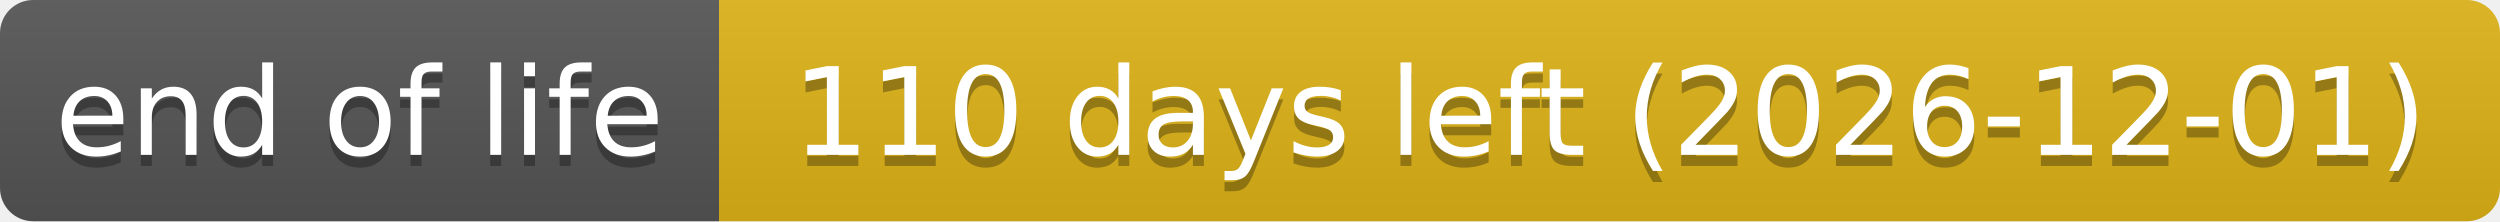
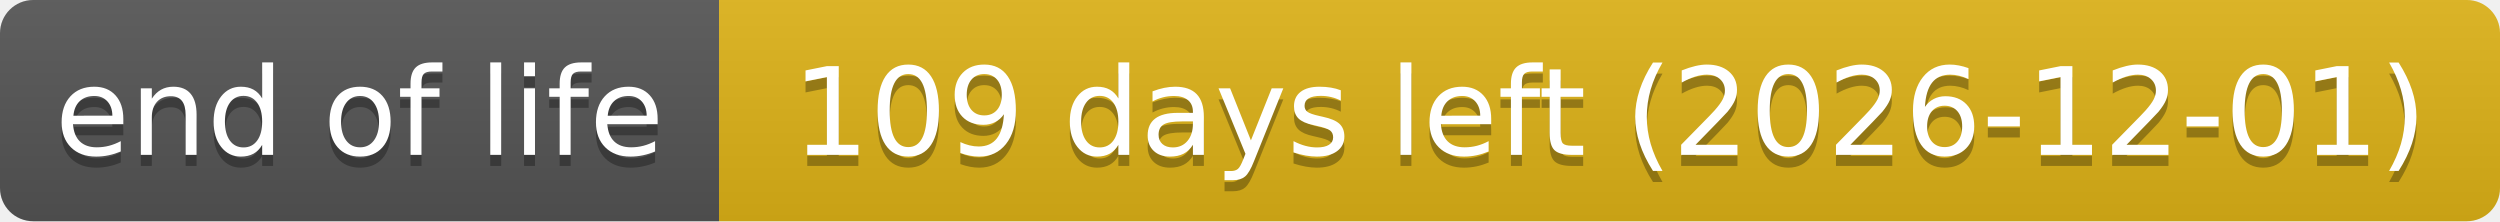
- <svg xmlns="http://www.w3.org/2000/svg" width="226" height="20" role="img" aria-label="end of life: 110 days left (2026-12-01)">
+ <svg xmlns="http://www.w3.org/2000/svg" width="226" height="20" role="img" aria-label="end of life: 109 days left (2026-12-01)">
  <linearGradient id="s" x2="0" y2="100%">
    <stop offset="0" stop-color="#bbb" stop-opacity=".1" />
    <stop offset="1" stop-opacity=".1" />
  </linearGradient>
  <clipPath id="r">
    <rect width="226" height="20" rx="3" fill="#fff" />
  </clipPath>
  <g clip-path="url(#r)">
    <rect width="65" height="20" fill="#555" />
    <rect x="65" width="161" height="20" fill="#dfb317" />
    <rect width="226" height="20" fill="url(#s)" />
  </g>
  <g fill="#fff" text-anchor="middle" font-family="Verdana,Geneva,DejaVu Sans,sans-serif" text-rendering="geometricPrecision" font-size="110">
    <text aria-hidden="true" x="325" y="150" fill="#010101" fill-opacity=".3" transform="scale(.1)" textLength="551">end of life</text>
    <text x="325" y="140" transform="scale(.1)" textLength="551">end of life</text>
-     <text aria-hidden="true" x="1455" y="150" fill="#010101" fill-opacity=".3" transform="scale(.1)" textLength="1511">110 days left (2026-12-01)</text>
-     <text x="1455" y="140" transform="scale(.1)" textLength="1511">110 days left (2026-12-01)</text>
+     <text aria-hidden="true" x="1455" y="150" fill="#010101" fill-opacity=".3" transform="scale(.1)" textLength="1511">109 days left (2026-12-01)</text>
+     <text x="1455" y="140" transform="scale(.1)" textLength="1511">109 days left (2026-12-01)</text>
  </g>
</svg>
